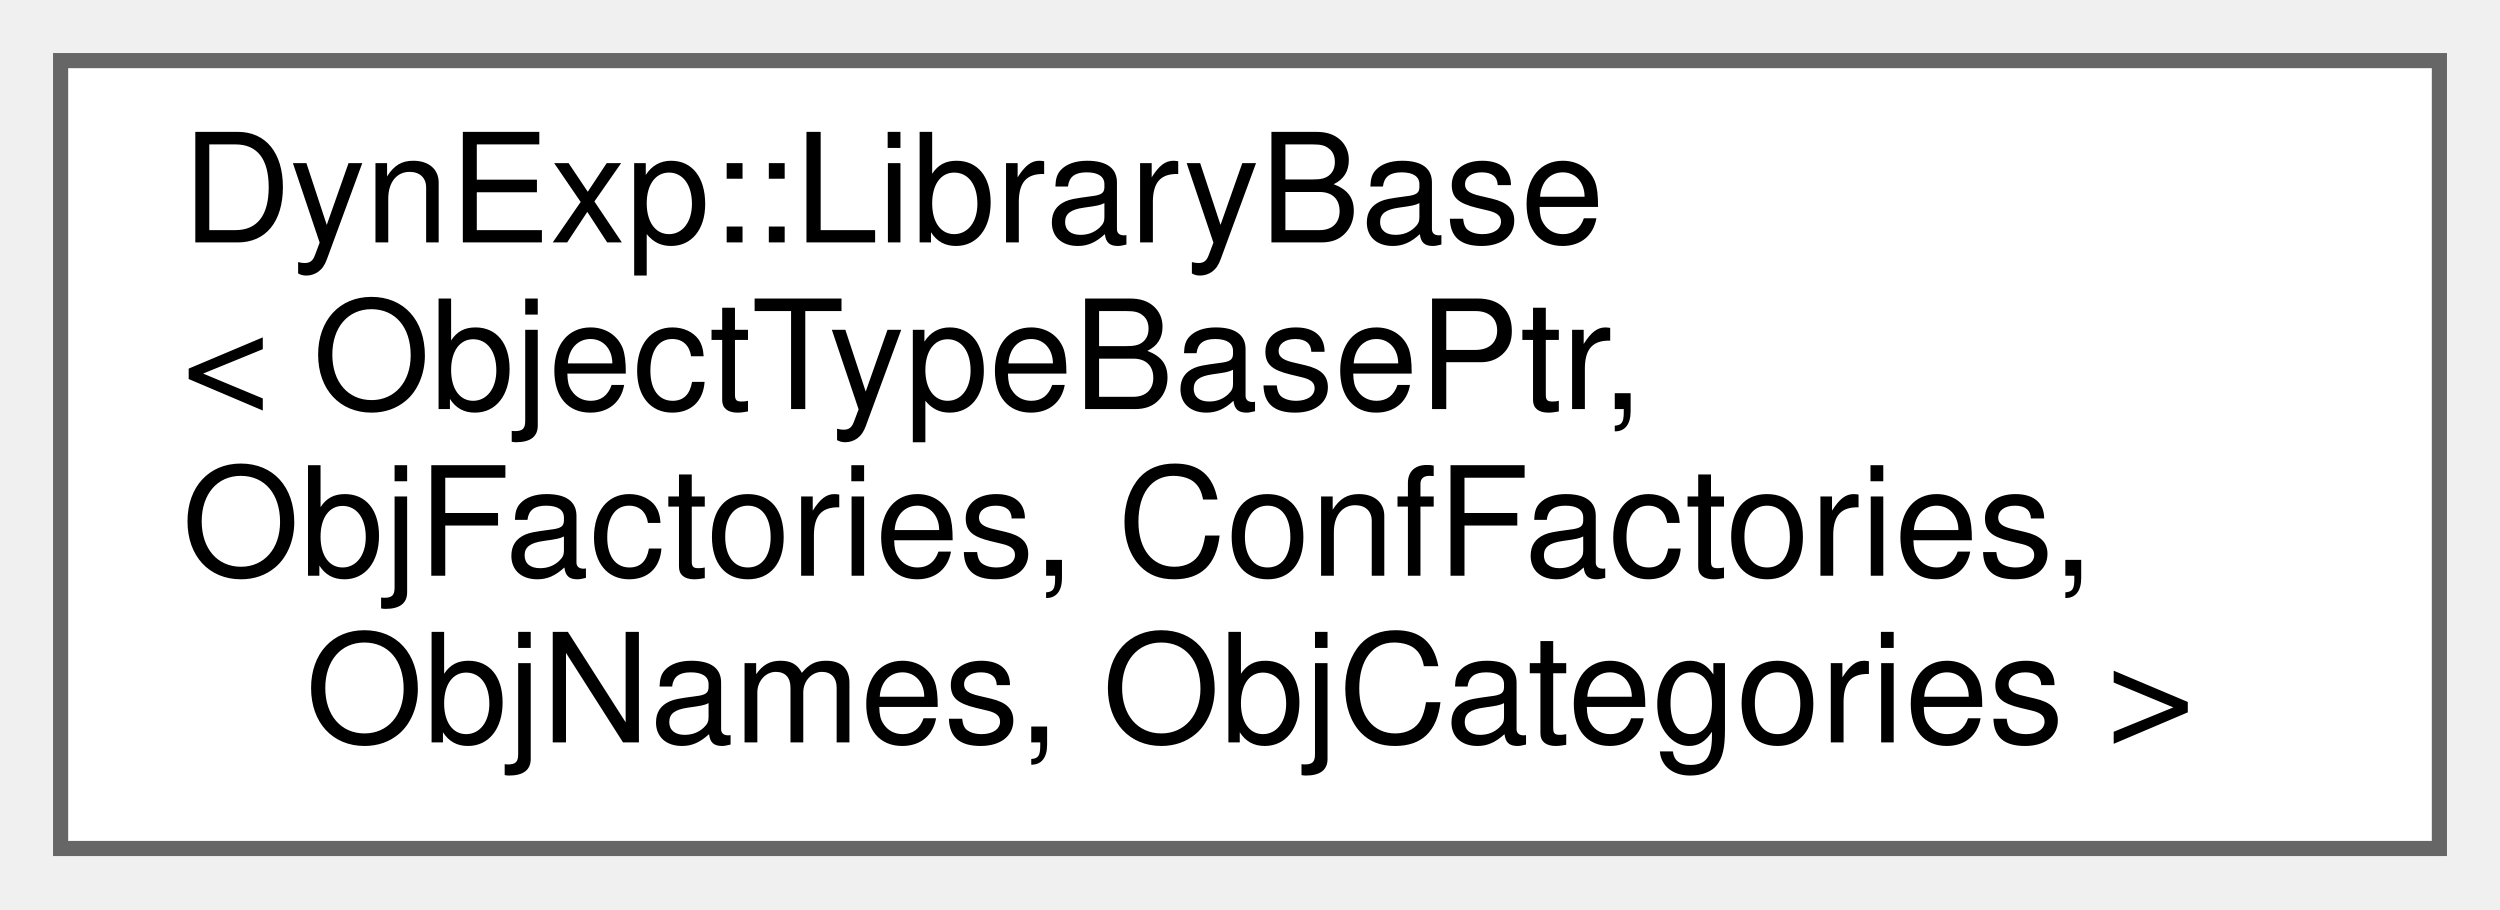
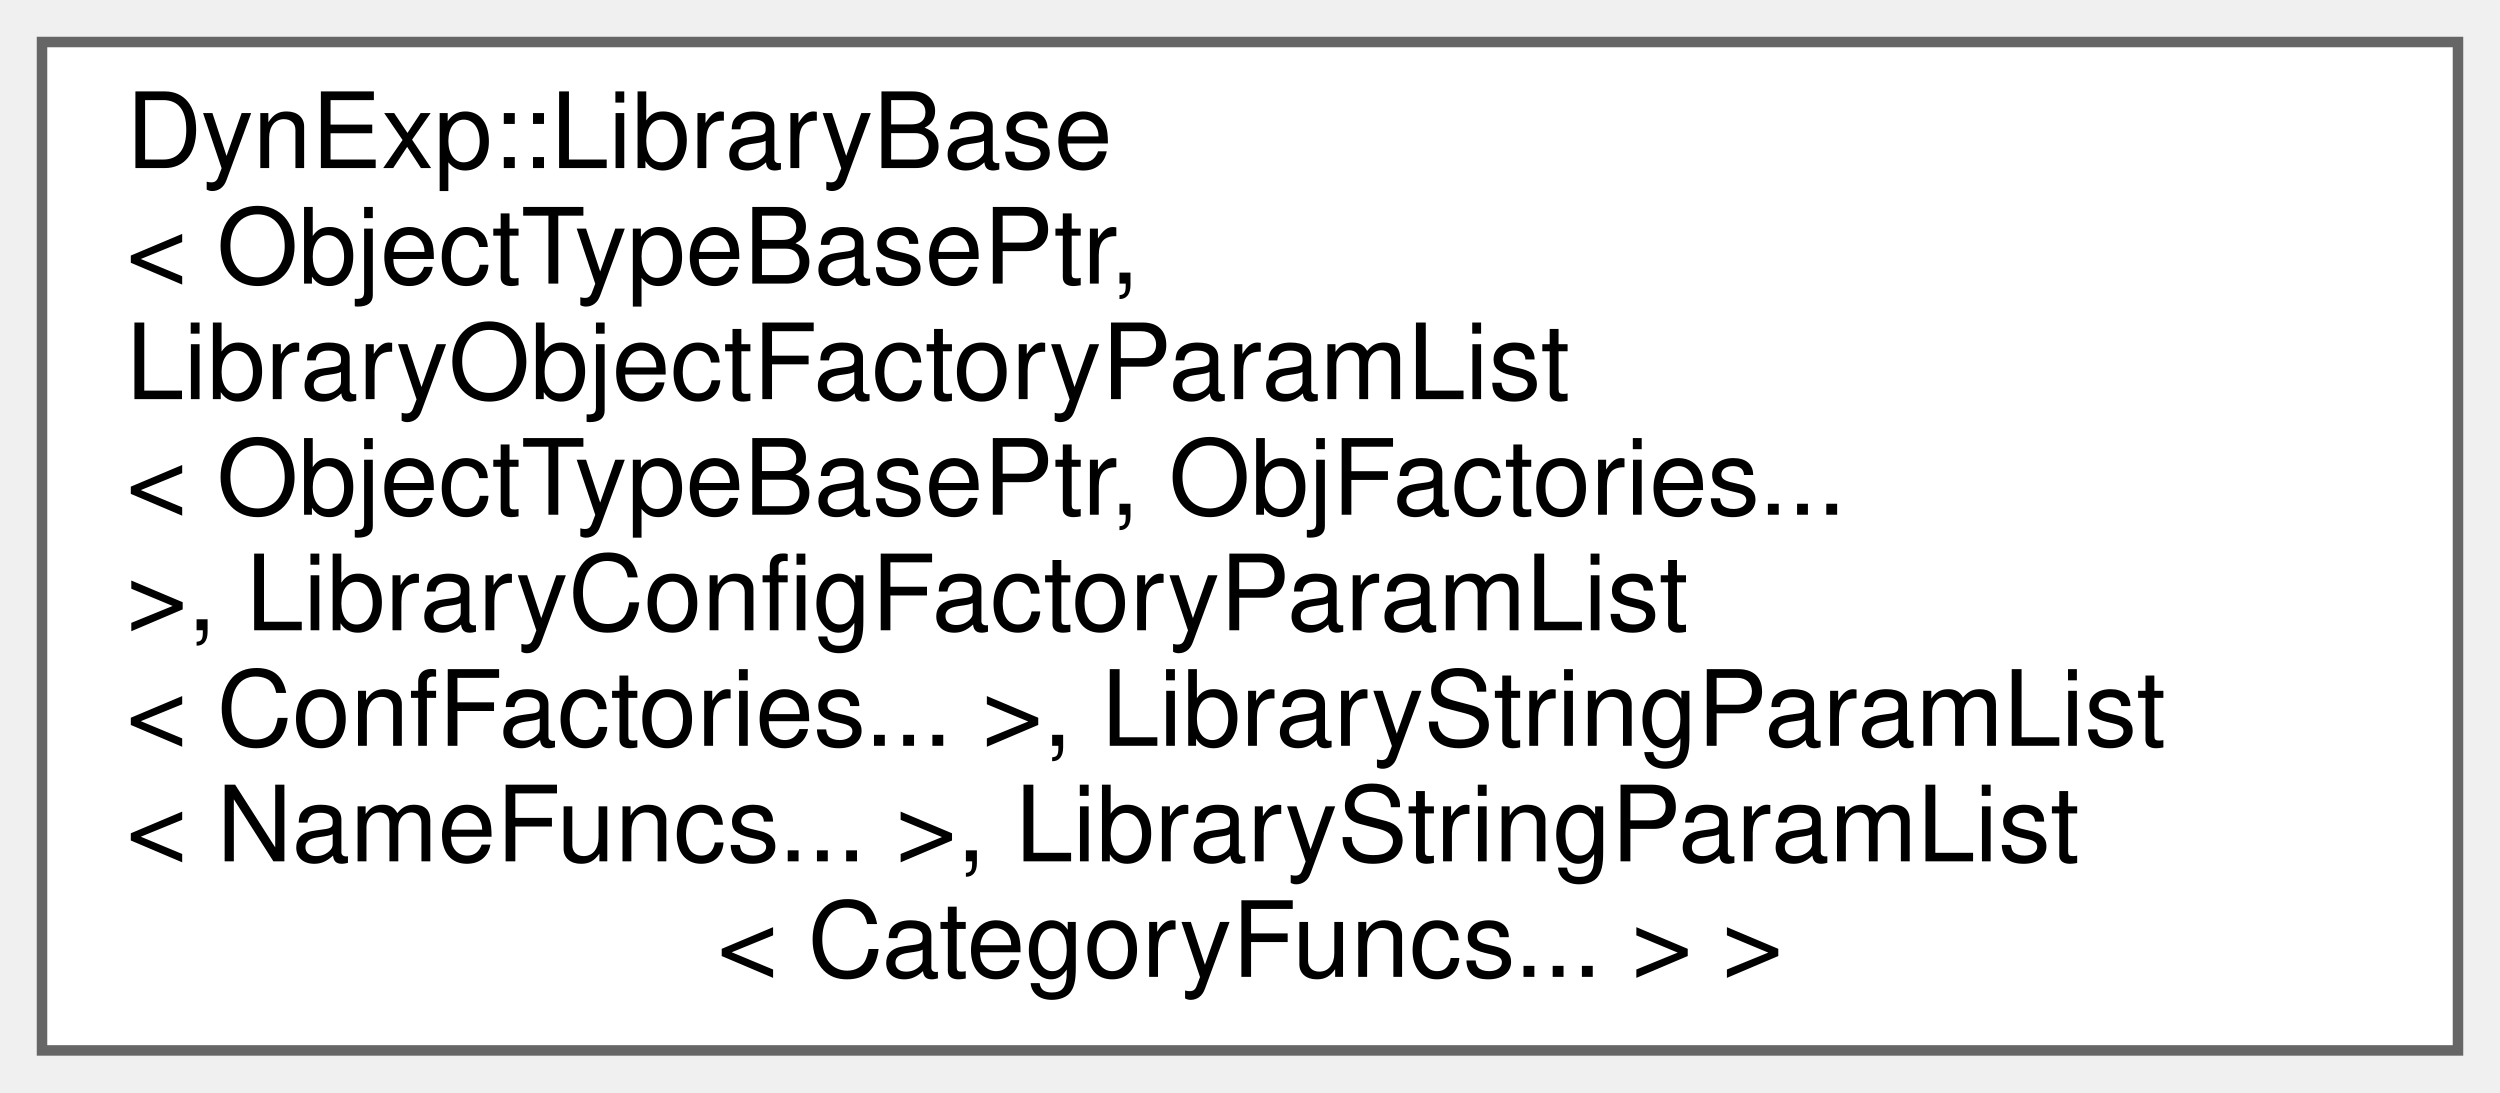
- <svg xmlns="http://www.w3.org/2000/svg" xmlns:xlink="http://www.w3.org/1999/xlink" width="165pt" height="60pt" viewBox="0.00 0.00 165.00 60.00">
-   <g id="graph0" class="graph" transform="scale(1 1) rotate(0) translate(4 56)">
+ <svg xmlns="http://www.w3.org/2000/svg" xmlns:xlink="http://www.w3.org/1999/xlink" width="238pt" height="104pt" viewBox="0.00 0.00 238.00 104.00">
+   <g id="graph0" class="graph" transform="scale(1 1) rotate(0) translate(4 100)">
    <g id="Node000000" class="node">
      <g id="a_Node000000">
-         <a xlink:href="namespaceDynExp.html#classDynExp_1_1LibraryBase" target="_top" xlink:title="Represents the base class for a library containing library entries (DynExp::LibraryEntry).">
-           <polygon fill="white" stroke="#666666" points="157,-52 0,-52 0,0 157,0 157,-52" />
-           <text text-anchor="start" x="8" y="-40" font-family="Helvetica,sans-Serif" font-size="10.00">DynExp::LibraryBase</text>
-           <text text-anchor="start" x="8" y="-29" font-family="Helvetica,sans-Serif" font-size="10.00">&lt; ObjectTypeBasePtr,</text>
-           <text text-anchor="start" x="8" y="-18" font-family="Helvetica,sans-Serif" font-size="10.00"> ObjFactories, ConfFactories,</text>
-           <text text-anchor="middle" x="78.5" y="-7" font-family="Helvetica,sans-Serif" font-size="10.00"> ObjNames, ObjCategories &gt;</text>
+         <a xlink:href="classDynExp_1_1LibraryBase_3_01ObjectTypeBasePtr_00_01LibraryObjectFactoryParamList_3_01ObjectTy36191797b46eff398a084c538e51bccd.html" target="_top" xlink:title="Represents the specialized base class for a library containing library entries (DynExp::LibraryEntry)...">
+           <polygon fill="white" stroke="#666666" points="230,-96 0,-96 0,0 230,0 230,-96" />
+           <text text-anchor="start" x="8" y="-84" font-family="Helvetica,sans-Serif" font-size="10.00">DynExp::LibraryBase</text>
+           <text text-anchor="start" x="8" y="-73" font-family="Helvetica,sans-Serif" font-size="10.00">&lt; ObjectTypeBasePtr,</text>
+           <text text-anchor="start" x="8" y="-62" font-family="Helvetica,sans-Serif" font-size="10.00"> LibraryObjectFactoryParamList</text>
+           <text text-anchor="start" x="8" y="-51" font-family="Helvetica,sans-Serif" font-size="10.00">&lt; ObjectTypeBasePtr, ObjFactories...</text>
+           <text text-anchor="start" x="8" y="-40" font-family="Helvetica,sans-Serif" font-size="10.00"> &gt;, LibraryConfigFactoryParamList</text>
+           <text text-anchor="start" x="8" y="-29" font-family="Helvetica,sans-Serif" font-size="10.00">&lt; ConfFactories... &gt;, LibraryStringParamList</text>
+           <text text-anchor="start" x="8" y="-18" font-family="Helvetica,sans-Serif" font-size="10.00">&lt; NameFuncs... &gt;, LibraryStringParamList</text>
+           <text text-anchor="middle" x="115" y="-7" font-family="Helvetica,sans-Serif" font-size="10.00">&lt; CategoryFuncs... &gt; &gt;</text>
        </a>
      </g>
    </g>
  </g>
</svg>
